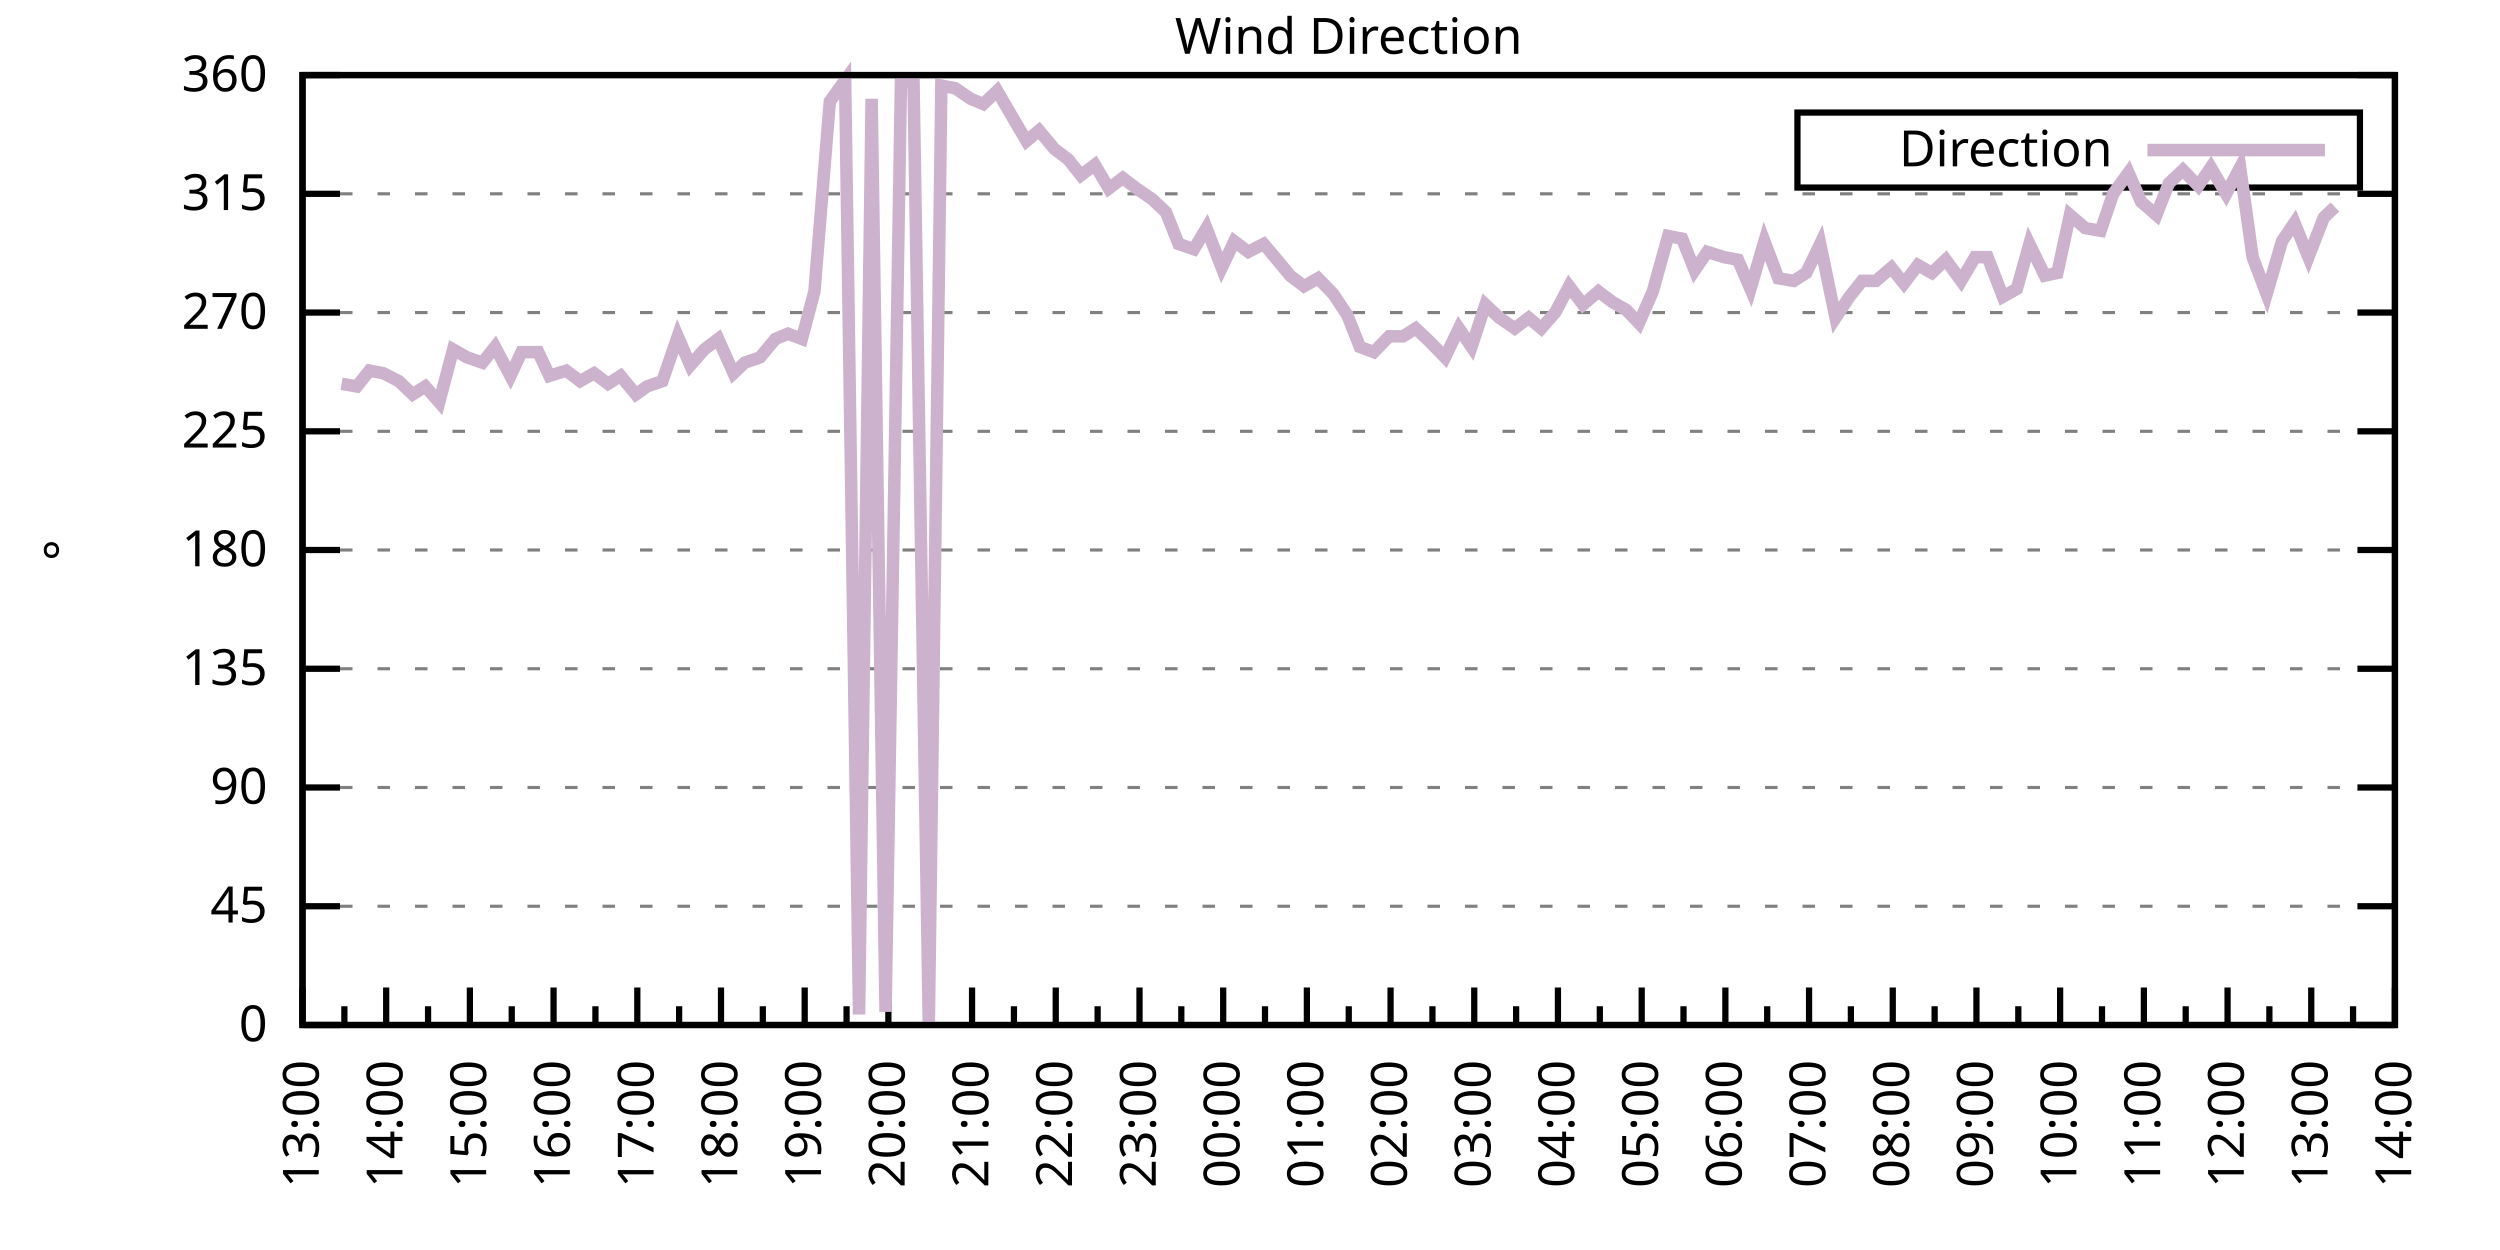
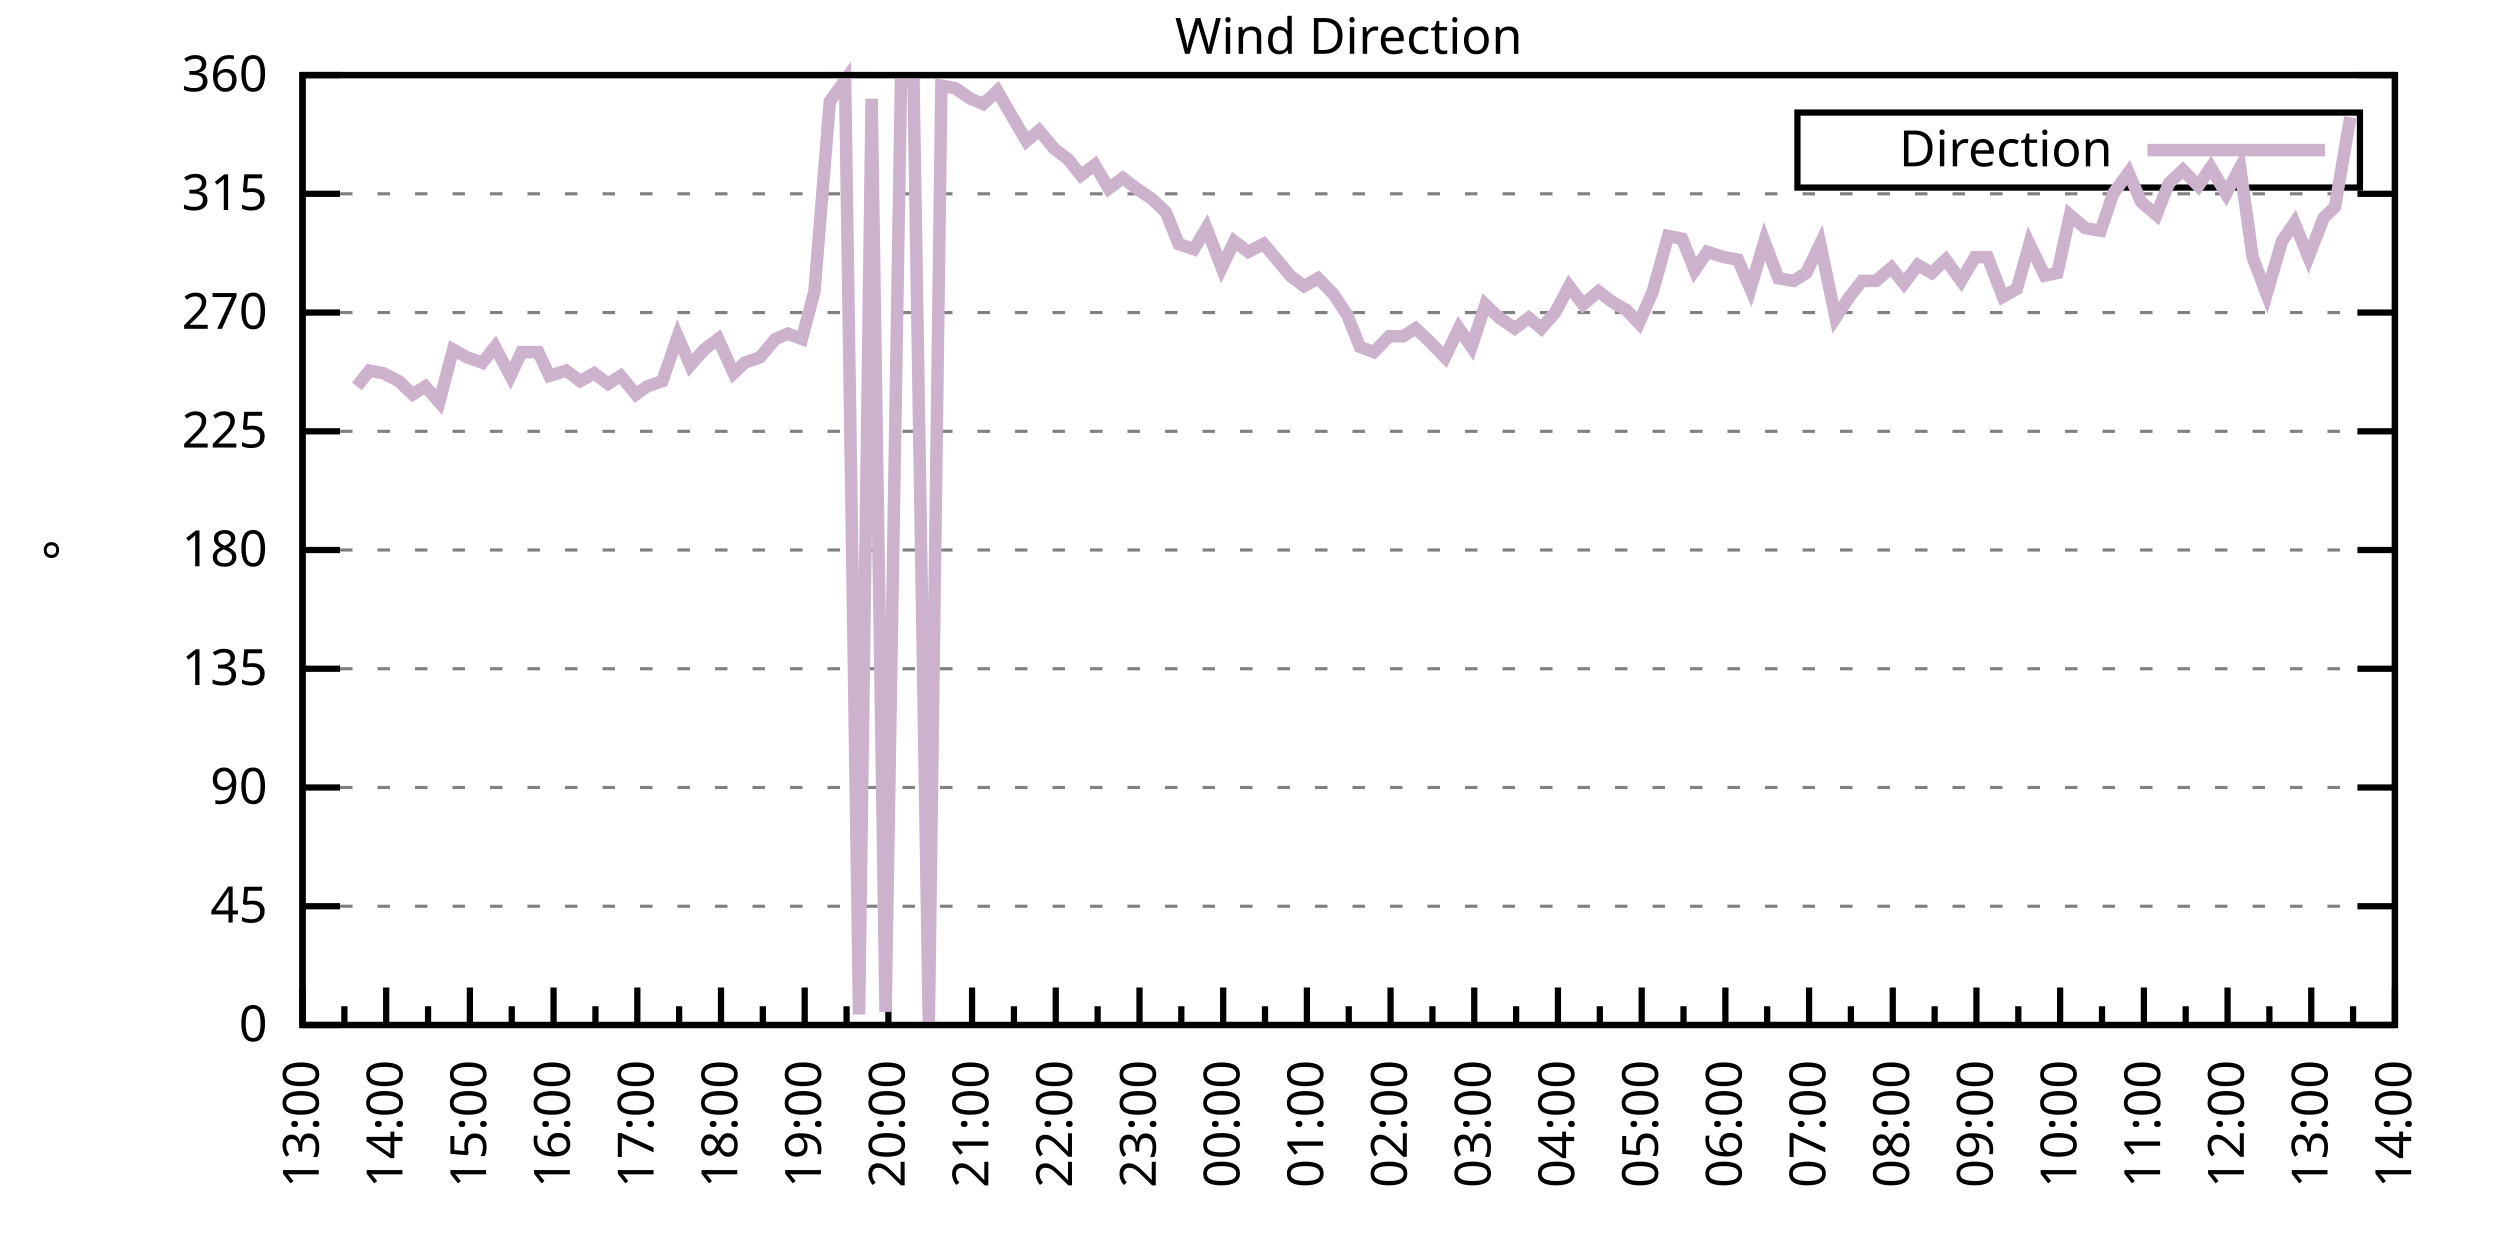
<svg xmlns="http://www.w3.org/2000/svg" xmlns:xlink="http://www.w3.org/1999/xlink" width="400" height="200" viewBox="0 0 400 200">
  <g id="gnuplot_canvas">
    <rect x="0" y="0" width="400" height="200" fill="none" />
    <defs>
      <circle id="gpDot" r="0.5" stroke-width="0.5" stroke="currentColor" />
      <path id="gpPt0" stroke-width="0.333" stroke="currentColor" d="M-1,0 h2 M0,-1 v2" />
      <path id="gpPt1" stroke-width="0.333" stroke="currentColor" d="M-1,-1 L1,1 M1,-1 L-1,1" />
      <path id="gpPt2" stroke-width="0.333" stroke="currentColor" d="M-1,0 L1,0 M0,-1 L0,1 M-1,-1 L1,1 M-1,1 L1,-1" />
      <rect id="gpPt3" stroke-width="0.333" stroke="currentColor" x="-1" y="-1" width="2" height="2" />
      <rect id="gpPt4" stroke-width="0.333" stroke="currentColor" fill="currentColor" x="-1" y="-1" width="2" height="2" />
      <circle id="gpPt5" stroke-width="0.333" stroke="currentColor" cx="0" cy="0" r="1" />
      <use xlink:href="#gpPt5" id="gpPt6" fill="currentColor" stroke="none" />
      <path id="gpPt7" stroke-width="0.333" stroke="currentColor" d="M0,-1.33 L-1.33,0.67 L1.33,0.67 z" />
      <use xlink:href="#gpPt7" id="gpPt8" fill="currentColor" stroke="none" />
      <use xlink:href="#gpPt7" id="gpPt9" stroke="currentColor" transform="rotate(180)" />
      <use xlink:href="#gpPt9" id="gpPt10" fill="currentColor" stroke="none" />
      <use xlink:href="#gpPt3" id="gpPt11" stroke="currentColor" transform="rotate(45)" />
      <use xlink:href="#gpPt11" id="gpPt12" fill="currentColor" stroke="none" />
      <path id="gpPt13" stroke-width="0.333" stroke="currentColor" d="M0,1.330 L1.265,0.411 L0.782,-1.067 L-0.782,-1.076 L-1.265,0.411 z" />
      <use xlink:href="#gpPt13" id="gpPt14" fill="currentColor" stroke="none" />
      <filter id="textbox" filterUnits="objectBoundingBox" x="0" y="0" height="1" width="1">
        <feFlood flood-color="white" flood-opacity="1" result="bgnd" />
        <feComposite in="SourceGraphic" in2="bgnd" operator="atop" />
      </filter>
      <filter id="greybox" filterUnits="objectBoundingBox" x="0" y="0" height="1" width="1">
        <feFlood flood-color="lightgrey" flood-opacity="1" result="grey" />
        <feComposite in="SourceGraphic" in2="grey" operator="atop" />
      </filter>
    </defs>
    <g fill="none" color="white" stroke="currentColor" stroke-width="1.00" stroke-linecap="butt" stroke-linejoin="miter">
</g>
    <g fill="none" color="black" stroke="currentColor" stroke-width="1.00" stroke-linecap="butt" stroke-linejoin="miter">
      <g stroke="none" shape-rendering="crispEdges">
        <polygon fill="rgb(255, 255, 255)" points="48.40,164.00 383.18,164.00 383.18,12.02 48.40,12.02 " />
      </g>
    </g>
    <g fill="none" color="black" stroke="currentColor" stroke-width="1.00" stroke-linecap="butt" stroke-linejoin="miter">
</g>
    <g fill="none" color="black" stroke="black" stroke-width="0.50" stroke-linecap="butt" stroke-linejoin="miter">
</g>
    <g fill="none" color="gray" stroke="currentColor" stroke-width="0.50" stroke-linecap="butt" stroke-linejoin="miter">
      <path stroke="gray" stroke-dasharray="2,4" class="gridline" d="M48.40,164.00 L383.19,164.00  " />
    </g>
    <g fill="none" color="gray" stroke="gray" stroke-width="1.00" stroke-linecap="butt" stroke-linejoin="miter">
</g>
    <g fill="none" color="black" stroke="currentColor" stroke-width="1.00" stroke-linecap="butt" stroke-linejoin="miter">
      <path stroke="black" d="M48.40,164.00 L54.40,164.00 M383.19,164.00 L377.19,164.00  " />
      <g transform="translate(42.80,166.60)" stroke="none" fill="black" font-family="Sans" font-size="8.00" text-anchor="end">
        <text>
          <tspan font-family="Sans"> 0</tspan>
        </text>
      </g>
    </g>
    <g fill="none" color="black" stroke="currentColor" stroke-width="1.00" stroke-linecap="butt" stroke-linejoin="miter">
</g>
    <g fill="none" color="black" stroke="black" stroke-width="0.50" stroke-linecap="butt" stroke-linejoin="miter">
</g>
    <g fill="none" color="gray" stroke="currentColor" stroke-width="0.50" stroke-linecap="butt" stroke-linejoin="miter">
      <path stroke="gray" stroke-dasharray="2,4" class="gridline" d="M48.40,145.00 L383.19,145.00  " />
    </g>
    <g fill="none" color="gray" stroke="gray" stroke-width="1.00" stroke-linecap="butt" stroke-linejoin="miter">
</g>
    <g fill="none" color="black" stroke="currentColor" stroke-width="1.00" stroke-linecap="butt" stroke-linejoin="miter">
      <path stroke="black" d="M48.40,145.00 L54.40,145.00 M383.19,145.00 L377.19,145.00  " />
      <g transform="translate(42.80,147.60)" stroke="none" fill="black" font-family="Sans" font-size="8.00" text-anchor="end">
        <text>
          <tspan font-family="Sans"> 45</tspan>
        </text>
      </g>
    </g>
    <g fill="none" color="black" stroke="currentColor" stroke-width="1.00" stroke-linecap="butt" stroke-linejoin="miter">
</g>
    <g fill="none" color="black" stroke="black" stroke-width="0.50" stroke-linecap="butt" stroke-linejoin="miter">
</g>
    <g fill="none" color="gray" stroke="currentColor" stroke-width="0.50" stroke-linecap="butt" stroke-linejoin="miter">
      <path stroke="gray" stroke-dasharray="2,4" class="gridline" d="M48.40,126.00 L383.19,126.00  " />
    </g>
    <g fill="none" color="gray" stroke="gray" stroke-width="1.00" stroke-linecap="butt" stroke-linejoin="miter">
</g>
    <g fill="none" color="black" stroke="currentColor" stroke-width="1.00" stroke-linecap="butt" stroke-linejoin="miter">
      <path stroke="black" d="M48.40,126.00 L54.40,126.00 M383.19,126.00 L377.19,126.00  " />
      <g transform="translate(42.80,128.60)" stroke="none" fill="black" font-family="Sans" font-size="8.00" text-anchor="end">
        <text>
          <tspan font-family="Sans"> 90</tspan>
        </text>
      </g>
    </g>
    <g fill="none" color="black" stroke="currentColor" stroke-width="1.00" stroke-linecap="butt" stroke-linejoin="miter">
</g>
    <g fill="none" color="black" stroke="black" stroke-width="0.50" stroke-linecap="butt" stroke-linejoin="miter">
</g>
    <g fill="none" color="gray" stroke="currentColor" stroke-width="0.50" stroke-linecap="butt" stroke-linejoin="miter">
      <path stroke="gray" stroke-dasharray="2,4" class="gridline" d="M48.40,107.00 L383.19,107.00  " />
    </g>
    <g fill="none" color="gray" stroke="gray" stroke-width="1.00" stroke-linecap="butt" stroke-linejoin="miter">
</g>
    <g fill="none" color="black" stroke="currentColor" stroke-width="1.00" stroke-linecap="butt" stroke-linejoin="miter">
      <path stroke="black" d="M48.40,107.00 L54.40,107.00 M383.19,107.00 L377.19,107.00  " />
      <g transform="translate(42.80,109.60)" stroke="none" fill="black" font-family="Sans" font-size="8.00" text-anchor="end">
        <text>
          <tspan font-family="Sans"> 135</tspan>
        </text>
      </g>
    </g>
    <g fill="none" color="black" stroke="currentColor" stroke-width="1.00" stroke-linecap="butt" stroke-linejoin="miter">
</g>
    <g fill="none" color="black" stroke="black" stroke-width="0.50" stroke-linecap="butt" stroke-linejoin="miter">
</g>
    <g fill="none" color="gray" stroke="currentColor" stroke-width="0.50" stroke-linecap="butt" stroke-linejoin="miter">
      <path stroke="gray" stroke-dasharray="2,4" class="gridline" d="M48.40,88.00 L383.19,88.00  " />
    </g>
    <g fill="none" color="gray" stroke="gray" stroke-width="1.00" stroke-linecap="butt" stroke-linejoin="miter">
</g>
    <g fill="none" color="black" stroke="currentColor" stroke-width="1.00" stroke-linecap="butt" stroke-linejoin="miter">
      <path stroke="black" d="M48.40,88.00 L54.40,88.00 M383.19,88.00 L377.19,88.00  " />
      <g transform="translate(42.80,90.60)" stroke="none" fill="black" font-family="Sans" font-size="8.00" text-anchor="end">
        <text>
          <tspan font-family="Sans"> 180</tspan>
        </text>
      </g>
    </g>
    <g fill="none" color="black" stroke="currentColor" stroke-width="1.00" stroke-linecap="butt" stroke-linejoin="miter">
</g>
    <g fill="none" color="black" stroke="black" stroke-width="0.50" stroke-linecap="butt" stroke-linejoin="miter">
</g>
    <g fill="none" color="gray" stroke="currentColor" stroke-width="0.50" stroke-linecap="butt" stroke-linejoin="miter">
      <path stroke="gray" stroke-dasharray="2,4" class="gridline" d="M48.40,69.01 L383.19,69.01  " />
    </g>
    <g fill="none" color="gray" stroke="gray" stroke-width="1.00" stroke-linecap="butt" stroke-linejoin="miter">
</g>
    <g fill="none" color="black" stroke="currentColor" stroke-width="1.00" stroke-linecap="butt" stroke-linejoin="miter">
      <path stroke="black" d="M48.40,69.01 L54.40,69.01 M383.19,69.01 L377.19,69.01  " />
      <g transform="translate(42.80,71.61)" stroke="none" fill="black" font-family="Sans" font-size="8.00" text-anchor="end">
        <text>
          <tspan font-family="Sans"> 225</tspan>
        </text>
      </g>
    </g>
    <g fill="none" color="black" stroke="currentColor" stroke-width="1.00" stroke-linecap="butt" stroke-linejoin="miter">
</g>
    <g fill="none" color="black" stroke="black" stroke-width="0.50" stroke-linecap="butt" stroke-linejoin="miter">
</g>
    <g fill="none" color="gray" stroke="currentColor" stroke-width="0.50" stroke-linecap="butt" stroke-linejoin="miter">
      <path stroke="gray" stroke-dasharray="2,4" class="gridline" d="M48.40,50.01 L383.19,50.01  " />
    </g>
    <g fill="none" color="gray" stroke="gray" stroke-width="1.00" stroke-linecap="butt" stroke-linejoin="miter">
</g>
    <g fill="none" color="black" stroke="currentColor" stroke-width="1.00" stroke-linecap="butt" stroke-linejoin="miter">
      <path stroke="black" d="M48.40,50.01 L54.40,50.01 M383.19,50.01 L377.19,50.01  " />
      <g transform="translate(42.80,52.61)" stroke="none" fill="black" font-family="Sans" font-size="8.00" text-anchor="end">
        <text>
          <tspan font-family="Sans"> 270</tspan>
        </text>
      </g>
    </g>
    <g fill="none" color="black" stroke="currentColor" stroke-width="1.00" stroke-linecap="butt" stroke-linejoin="miter">
</g>
    <g fill="none" color="black" stroke="black" stroke-width="0.50" stroke-linecap="butt" stroke-linejoin="miter">
</g>
    <g fill="none" color="gray" stroke="currentColor" stroke-width="0.50" stroke-linecap="butt" stroke-linejoin="miter">
      <path stroke="gray" stroke-dasharray="2,4" class="gridline" d="M48.40,31.01 L383.19,31.01  " />
    </g>
    <g fill="none" color="gray" stroke="gray" stroke-width="1.00" stroke-linecap="butt" stroke-linejoin="miter">
</g>
    <g fill="none" color="black" stroke="currentColor" stroke-width="1.00" stroke-linecap="butt" stroke-linejoin="miter">
      <path stroke="black" d="M48.40,31.01 L54.40,31.01 M383.19,31.01 L377.19,31.01  " />
      <g transform="translate(42.80,33.61)" stroke="none" fill="black" font-family="Sans" font-size="8.00" text-anchor="end">
        <text>
          <tspan font-family="Sans"> 315</tspan>
        </text>
      </g>
    </g>
    <g fill="none" color="black" stroke="currentColor" stroke-width="1.00" stroke-linecap="butt" stroke-linejoin="miter">
</g>
    <g fill="none" color="black" stroke="black" stroke-width="0.50" stroke-linecap="butt" stroke-linejoin="miter">
</g>
    <g fill="none" color="gray" stroke="currentColor" stroke-width="0.50" stroke-linecap="butt" stroke-linejoin="miter">
      <path stroke="gray" stroke-dasharray="2,4" class="gridline" d="M48.40,12.01 L383.19,12.01  " />
    </g>
    <g fill="none" color="gray" stroke="gray" stroke-width="1.00" stroke-linecap="butt" stroke-linejoin="miter">
</g>
    <g fill="none" color="black" stroke="currentColor" stroke-width="1.00" stroke-linecap="butt" stroke-linejoin="miter">
      <path stroke="black" d="M48.40,12.01 L54.40,12.01 M383.19,12.01 L377.19,12.01  " />
      <g transform="translate(42.80,14.61)" stroke="none" fill="black" font-family="Sans" font-size="8.00" text-anchor="end">
        <text>
          <tspan font-family="Sans"> 360</tspan>
        </text>
      </g>
    </g>
    <g fill="none" color="black" stroke="currentColor" stroke-width="1.00" stroke-linecap="butt" stroke-linejoin="miter">
      <path stroke="black" d="M48.40,164.00 L48.40,158.00  " />
      <g transform="translate(51.00,169.60) rotate(270)" stroke="none" fill="black" font-family="Sans" font-size="8.00" text-anchor="end">
        <text>
          <tspan font-family="Sans">13:00</tspan>
        </text>
      </g>
    </g>
    <g fill="none" color="black" stroke="currentColor" stroke-width="1.00" stroke-linecap="butt" stroke-linejoin="miter">
      <path stroke="black" d="M55.10,164.00 L55.10,161.00 M61.79,164.00 L61.79,158.00  " />
      <g transform="translate(64.39,169.60) rotate(270)" stroke="none" fill="black" font-family="Sans" font-size="8.00" text-anchor="end">
        <text>
          <tspan font-family="Sans">14:00</tspan>
        </text>
      </g>
    </g>
    <g fill="none" color="black" stroke="currentColor" stroke-width="1.00" stroke-linecap="butt" stroke-linejoin="miter">
      <path stroke="black" d="M68.49,164.00 L68.49,161.00 M75.18,164.00 L75.18,158.00  " />
      <g transform="translate(77.78,169.60) rotate(270)" stroke="none" fill="black" font-family="Sans" font-size="8.00" text-anchor="end">
        <text>
          <tspan font-family="Sans">15:00</tspan>
        </text>
      </g>
    </g>
    <g fill="none" color="black" stroke="currentColor" stroke-width="1.00" stroke-linecap="butt" stroke-linejoin="miter">
      <path stroke="black" d="M81.88,164.00 L81.88,161.00 M88.57,164.00 L88.57,158.00  " />
      <g transform="translate(91.17,169.60) rotate(270)" stroke="none" fill="black" font-family="Sans" font-size="8.00" text-anchor="end">
        <text>
          <tspan font-family="Sans">16:00</tspan>
        </text>
      </g>
    </g>
    <g fill="none" color="black" stroke="currentColor" stroke-width="1.00" stroke-linecap="butt" stroke-linejoin="miter">
      <path stroke="black" d="M95.27,164.00 L95.27,161.00 M101.97,164.00 L101.97,158.00  " />
      <g transform="translate(104.57,169.60) rotate(270)" stroke="none" fill="black" font-family="Sans" font-size="8.00" text-anchor="end">
        <text>
          <tspan font-family="Sans">17:00</tspan>
        </text>
      </g>
    </g>
    <g fill="none" color="black" stroke="currentColor" stroke-width="1.00" stroke-linecap="butt" stroke-linejoin="miter">
      <path stroke="black" d="M108.66,164.00 L108.66,161.00 M115.36,164.00 L115.36,158.00  " />
      <g transform="translate(117.96,169.60) rotate(270)" stroke="none" fill="black" font-family="Sans" font-size="8.00" text-anchor="end">
        <text>
          <tspan font-family="Sans">18:00</tspan>
        </text>
      </g>
    </g>
    <g fill="none" color="black" stroke="currentColor" stroke-width="1.00" stroke-linecap="butt" stroke-linejoin="miter">
      <path stroke="black" d="M122.05,164.00 L122.05,161.00 M128.75,164.00 L128.75,158.00  " />
      <g transform="translate(131.35,169.60) rotate(270)" stroke="none" fill="black" font-family="Sans" font-size="8.00" text-anchor="end">
        <text>
          <tspan font-family="Sans">19:00</tspan>
        </text>
      </g>
    </g>
    <g fill="none" color="black" stroke="currentColor" stroke-width="1.00" stroke-linecap="butt" stroke-linejoin="miter">
      <path stroke="black" d="M135.45,164.00 L135.45,161.00 M142.14,164.00 L142.14,158.00  " />
      <g transform="translate(144.74,169.60) rotate(270)" stroke="none" fill="black" font-family="Sans" font-size="8.00" text-anchor="end">
        <text>
          <tspan font-family="Sans">20:00</tspan>
        </text>
      </g>
    </g>
    <g fill="none" color="black" stroke="currentColor" stroke-width="1.00" stroke-linecap="butt" stroke-linejoin="miter">
      <path stroke="black" d="M148.84,164.00 L148.84,161.00 M155.53,164.00 L155.53,158.00  " />
      <g transform="translate(158.13,169.60) rotate(270)" stroke="none" fill="black" font-family="Sans" font-size="8.00" text-anchor="end">
        <text>
          <tspan font-family="Sans">21:00</tspan>
        </text>
      </g>
    </g>
    <g fill="none" color="black" stroke="currentColor" stroke-width="1.00" stroke-linecap="butt" stroke-linejoin="miter">
      <path stroke="black" d="M162.23,164.00 L162.23,161.00 M168.92,164.00 L168.92,158.00  " />
      <g transform="translate(171.52,169.60) rotate(270)" stroke="none" fill="black" font-family="Sans" font-size="8.00" text-anchor="end">
        <text>
          <tspan font-family="Sans">22:00</tspan>
        </text>
      </g>
    </g>
    <g fill="none" color="black" stroke="currentColor" stroke-width="1.00" stroke-linecap="butt" stroke-linejoin="miter">
      <path stroke="black" d="M175.62,164.00 L175.62,161.00 M182.32,164.00 L182.32,158.00  " />
      <g transform="translate(184.92,169.60) rotate(270)" stroke="none" fill="black" font-family="Sans" font-size="8.00" text-anchor="end">
        <text>
          <tspan font-family="Sans">23:00</tspan>
        </text>
      </g>
    </g>
    <g fill="none" color="black" stroke="currentColor" stroke-width="1.00" stroke-linecap="butt" stroke-linejoin="miter">
      <path stroke="black" d="M189.01,164.00 L189.01,161.00 M195.71,164.00 L195.71,158.00  " />
      <g transform="translate(198.31,169.60) rotate(270)" stroke="none" fill="black" font-family="Sans" font-size="8.00" text-anchor="end">
        <text>
          <tspan font-family="Sans">00:00</tspan>
        </text>
      </g>
    </g>
    <g fill="none" color="black" stroke="currentColor" stroke-width="1.00" stroke-linecap="butt" stroke-linejoin="miter">
      <path stroke="black" d="M202.40,164.00 L202.40,161.00 M209.10,164.00 L209.10,158.00  " />
      <g transform="translate(211.70,169.60) rotate(270)" stroke="none" fill="black" font-family="Sans" font-size="8.00" text-anchor="end">
        <text>
          <tspan font-family="Sans">01:00</tspan>
        </text>
      </g>
    </g>
    <g fill="none" color="black" stroke="currentColor" stroke-width="1.00" stroke-linecap="butt" stroke-linejoin="miter">
      <path stroke="black" d="M215.80,164.00 L215.80,161.00 M222.49,164.00 L222.49,158.00  " />
      <g transform="translate(225.09,169.60) rotate(270)" stroke="none" fill="black" font-family="Sans" font-size="8.00" text-anchor="end">
        <text>
          <tspan font-family="Sans">02:00</tspan>
        </text>
      </g>
    </g>
    <g fill="none" color="black" stroke="currentColor" stroke-width="1.00" stroke-linecap="butt" stroke-linejoin="miter">
      <path stroke="black" d="M229.19,164.00 L229.19,161.00 M235.88,164.00 L235.88,158.00  " />
      <g transform="translate(238.48,169.60) rotate(270)" stroke="none" fill="black" font-family="Sans" font-size="8.00" text-anchor="end">
        <text>
          <tspan font-family="Sans">03:00</tspan>
        </text>
      </g>
    </g>
    <g fill="none" color="black" stroke="currentColor" stroke-width="1.00" stroke-linecap="butt" stroke-linejoin="miter">
      <path stroke="black" d="M242.58,164.00 L242.58,161.00 M249.27,164.00 L249.27,158.00  " />
      <g transform="translate(251.87,169.60) rotate(270)" stroke="none" fill="black" font-family="Sans" font-size="8.00" text-anchor="end">
        <text>
          <tspan font-family="Sans">04:00</tspan>
        </text>
      </g>
    </g>
    <g fill="none" color="black" stroke="currentColor" stroke-width="1.00" stroke-linecap="butt" stroke-linejoin="miter">
      <path stroke="black" d="M255.97,164.00 L255.97,161.00 M262.67,164.00 L262.67,158.00  " />
      <g transform="translate(265.27,169.60) rotate(270)" stroke="none" fill="black" font-family="Sans" font-size="8.00" text-anchor="end">
        <text>
          <tspan font-family="Sans">05:00</tspan>
        </text>
      </g>
    </g>
    <g fill="none" color="black" stroke="currentColor" stroke-width="1.00" stroke-linecap="butt" stroke-linejoin="miter">
      <path stroke="black" d="M269.36,164.00 L269.36,161.00 M276.06,164.00 L276.06,158.00  " />
      <g transform="translate(278.66,169.60) rotate(270)" stroke="none" fill="black" font-family="Sans" font-size="8.00" text-anchor="end">
        <text>
          <tspan font-family="Sans">06:00</tspan>
        </text>
      </g>
    </g>
    <g fill="none" color="black" stroke="currentColor" stroke-width="1.00" stroke-linecap="butt" stroke-linejoin="miter">
      <path stroke="black" d="M282.75,164.00 L282.75,161.00 M289.45,164.00 L289.45,158.00  " />
      <g transform="translate(292.05,169.60) rotate(270)" stroke="none" fill="black" font-family="Sans" font-size="8.00" text-anchor="end">
        <text>
          <tspan font-family="Sans">07:00</tspan>
        </text>
      </g>
    </g>
    <g fill="none" color="black" stroke="currentColor" stroke-width="1.00" stroke-linecap="butt" stroke-linejoin="miter">
      <path stroke="black" d="M296.14,164.00 L296.14,161.00 M302.84,164.00 L302.84,158.00  " />
      <g transform="translate(305.44,169.60) rotate(270)" stroke="none" fill="black" font-family="Sans" font-size="8.00" text-anchor="end">
        <text>
          <tspan font-family="Sans">08:00</tspan>
        </text>
      </g>
    </g>
    <g fill="none" color="black" stroke="currentColor" stroke-width="1.00" stroke-linecap="butt" stroke-linejoin="miter">
      <path stroke="black" d="M309.54,164.00 L309.54,161.00 M316.23,164.00 L316.23,158.00  " />
      <g transform="translate(318.83,169.60) rotate(270)" stroke="none" fill="black" font-family="Sans" font-size="8.00" text-anchor="end">
        <text>
          <tspan font-family="Sans">09:00</tspan>
        </text>
      </g>
    </g>
    <g fill="none" color="black" stroke="currentColor" stroke-width="1.00" stroke-linecap="butt" stroke-linejoin="miter">
      <path stroke="black" d="M322.93,164.00 L322.93,161.00 M329.62,164.00 L329.62,158.00  " />
      <g transform="translate(332.22,169.60) rotate(270)" stroke="none" fill="black" font-family="Sans" font-size="8.00" text-anchor="end">
        <text>
          <tspan font-family="Sans">10:00</tspan>
        </text>
      </g>
    </g>
    <g fill="none" color="black" stroke="currentColor" stroke-width="1.00" stroke-linecap="butt" stroke-linejoin="miter">
      <path stroke="black" d="M336.32,164.00 L336.32,161.00 M343.02,164.00 L343.02,158.00  " />
      <g transform="translate(345.62,169.60) rotate(270)" stroke="none" fill="black" font-family="Sans" font-size="8.00" text-anchor="end">
        <text>
          <tspan font-family="Sans">11:00</tspan>
        </text>
      </g>
    </g>
    <g fill="none" color="black" stroke="currentColor" stroke-width="1.00" stroke-linecap="butt" stroke-linejoin="miter">
      <path stroke="black" d="M349.71,164.00 L349.71,161.00 M356.41,164.00 L356.41,158.00  " />
      <g transform="translate(359.01,169.60) rotate(270)" stroke="none" fill="black" font-family="Sans" font-size="8.00" text-anchor="end">
        <text>
          <tspan font-family="Sans">12:00</tspan>
        </text>
      </g>
    </g>
    <g fill="none" color="black" stroke="currentColor" stroke-width="1.00" stroke-linecap="butt" stroke-linejoin="miter">
      <path stroke="black" d="M363.10,164.00 L363.10,161.00 M369.80,164.00 L369.80,158.00  " />
      <g transform="translate(372.40,169.60) rotate(270)" stroke="none" fill="black" font-family="Sans" font-size="8.00" text-anchor="end">
        <text>
          <tspan font-family="Sans">13:00</tspan>
        </text>
      </g>
    </g>
    <g fill="none" color="black" stroke="currentColor" stroke-width="1.00" stroke-linecap="butt" stroke-linejoin="miter">
      <path stroke="black" d="M376.49,164.00 L376.49,161.00 M383.19,164.00 L383.19,158.00  " />
      <g transform="translate(385.79,169.60) rotate(270)" stroke="none" fill="black" font-family="Sans" font-size="8.00" text-anchor="end">
        <text>
          <tspan font-family="Sans">14:00</tspan>
        </text>
      </g>
    </g>
    <g fill="none" color="black" stroke="currentColor" stroke-width="1.00" stroke-linecap="butt" stroke-linejoin="miter">
</g>
    <g fill="none" color="black" stroke="currentColor" stroke-width="1.00" stroke-linecap="butt" stroke-linejoin="miter">
      <path stroke="black" d="M48.40,12.01 L48.40,164.00 L383.19,164.00 L383.19,12.01 L48.40,12.01 Z  " />
    </g>
    <g fill="none" color="black" stroke="currentColor" stroke-width="1.00" stroke-linecap="butt" stroke-linejoin="miter">
      <g transform="translate(12.80,88.01) rotate(270)" stroke="none" fill="black" font-family="Sans" font-size="8.00" text-anchor="middle">
        <text>
          <tspan font-family="Sans">°</tspan>
        </text>
      </g>
    </g>
    <g fill="none" color="black" stroke="currentColor" stroke-width="1.00" stroke-linecap="butt" stroke-linejoin="miter">
</g>
    <g fill="none" color="black" stroke="currentColor" stroke-width="1.00" stroke-linecap="butt" stroke-linejoin="miter">
      <path stroke="black" d="M287.59,30.01 L287.59,18.01 L377.59,18.01 L377.59,30.01 L287.59,30.01 Z  " />
    </g>
    <g id="Wind_direction_plot_1">
      <g fill="none" color="white" stroke="black" stroke-width="2.00" stroke-linecap="butt" stroke-linejoin="miter">
</g>
      <g fill="none" color="black" stroke="currentColor" stroke-width="2.00" stroke-linecap="butt" stroke-linejoin="miter">
        <g transform="translate(337.99,26.61)" stroke="none" fill="black" font-family="Sans" font-size="8.00" text-anchor="end">
          <text>
            <tspan font-family="Sans">Direction</tspan>
          </text>
        </g>
      </g>
      <g fill="none" color="black" stroke="currentColor" stroke-width="2.00" stroke-linecap="butt" stroke-linejoin="miter">
-         <path stroke="rgb(204, 178, 204)" d="M343.59,24.01 L371.99,24.01 M54.65,61.41 L57.10,61.83 L59.11,59.30 L61.35,59.72 L63.80,60.98 L66.03,63.10   L68.04,61.83 L70.27,64.36 L72.50,55.92 L74.74,57.18 L77.19,58.03 L79.20,55.50 L81.66,60.14 L83.44,56.34   L86.12,56.34 L87.91,60.14 L90.58,59.30 L92.82,60.98 L95.05,59.72 L97.28,61.41 L99.29,60.14 L101.74,63.10   L103.53,61.83 L105.98,60.98 L108.44,53.81 L110.45,58.45 L112.68,55.92 L114.91,54.23 L117.37,59.72 L119.15,58.03   L121.61,57.18 L124.06,54.23 L126.07,53.39 L128.30,54.23 L130.31,46.63 L132.77,16.23 L135.22,12.85 L137.45,162.31   L139.46,15.81 L141.69,161.89 L144.15,13.28 L146.16,12.85 L148.61,164.00 L150.62,13.70 L152.85,14.12 L155.31,15.81   L157.32,16.65 L159.55,14.54 L162.01,18.77 L164.24,22.56 L166.25,20.88 L168.70,23.83 L170.93,25.52 L172.94,28.05   L175.17,26.36 L177.41,30.16 L179.64,28.48 L181.87,30.16 L184.32,31.85 L186.56,33.96 L188.57,39.03 L191.02,39.87   L193.03,36.50 L195.48,42.83 L197.49,38.61 L199.73,40.30 L202.18,39.03 L203.97,41.14 L206.42,44.10 L208.65,45.79   L210.88,44.52 L213.34,47.05 L215.57,50.43 L217.58,55.50 L219.81,56.34 L222.27,53.81 L224.50,53.81 L226.51,52.54   L228.74,54.65 L231.20,57.18 L233.43,52.54 L235.44,55.50 L237.67,48.74 L239.90,50.85 L242.36,52.54 L244.59,50.85   L246.60,52.54 L248.83,50.01 L251.06,45.79 L253.29,48.74 L255.75,46.63 L257.98,48.32 L260.21,49.59 L262.22,51.70   L264.45,46.63 L266.91,37.76 L269.14,38.19 L271.15,43.25 L273.16,40.30 L275.83,41.14 L278.07,41.56 L280.07,46.21   L282.31,38.61 L284.54,44.52 L286.99,44.94 L289.00,43.67 L291.23,39.03 L293.69,50.85 L295.92,47.47 L297.93,44.94   L300.16,44.94 L302.62,42.83 L304.63,45.36 L306.86,42.41 L309.09,43.67 L311.32,41.56 L313.78,44.94 L316.01,41.14   L318.02,41.14 L320.47,47.47 L322.70,46.21 L324.71,39.03 L327.17,44.10 L329.18,43.67 L331.19,34.39 L333.64,36.50   L336.10,36.92 L338.10,31.01 L340.56,27.63 L342.57,32.28 L345.02,34.39 L347.03,29.32 L349.26,27.21 L351.72,29.74   L353.73,26.79 L356.18,31.01 L358.42,26.79 L360.42,41.14 L362.66,47.05 L365.11,38.61 L367.12,35.65 L369.35,41.14   L371.81,34.81 L373.59,33.12  " />
+         <path stroke="rgb(204, 178, 204)" d="M343.59,24.01 L371.99,24.01 M57.10,61.83 L59.11,59.30 L61.35,59.72 L63.80,60.98 L66.03,63.10 L68.04,61.83   L70.27,64.36 L72.50,55.92 L74.74,57.18 L77.19,58.03 L79.20,55.50 L81.66,60.14 L83.44,56.34 L86.12,56.34   L87.91,60.14 L90.58,59.30 L92.82,60.98 L95.05,59.72 L97.28,61.41 L99.29,60.14 L101.74,63.10 L103.53,61.83   L105.98,60.98 L108.44,53.81 L110.45,58.45 L112.68,55.92 L114.91,54.23 L117.37,59.72 L119.15,58.03 L121.61,57.18   L124.06,54.23 L126.07,53.39 L128.30,54.23 L130.31,46.63 L132.77,16.23 L135.22,12.85 L137.45,162.31 L139.46,15.81   L141.69,161.89 L144.15,13.28 L146.16,12.85 L148.61,164.00 L150.62,13.70 L152.85,14.12 L155.31,15.81 L157.32,16.65   L159.55,14.54 L162.01,18.77 L164.24,22.56 L166.25,20.88 L168.70,23.83 L170.93,25.52 L172.94,28.05 L175.17,26.36   L177.41,30.16 L179.64,28.48 L181.87,30.16 L184.32,31.85 L186.56,33.96 L188.57,39.03 L191.02,39.87 L193.03,36.50   L195.48,42.83 L197.49,38.61 L199.73,40.30 L202.18,39.03 L203.97,41.14 L206.42,44.10 L208.65,45.79 L210.88,44.52   L213.34,47.05 L215.57,50.43 L217.58,55.50 L219.81,56.34 L222.27,53.81 L224.50,53.81 L226.51,52.54 L228.74,54.65   L231.20,57.18 L233.43,52.54 L235.44,55.50 L237.67,48.74 L239.90,50.85 L242.36,52.54 L244.59,50.85 L246.60,52.54   L248.83,50.01 L251.06,45.79 L253.29,48.74 L255.75,46.63 L257.98,48.32 L260.21,49.59 L262.22,51.70 L264.45,46.63   L266.91,37.76 L269.14,38.19 L271.15,43.25 L273.16,40.30 L275.83,41.14 L278.07,41.56 L280.07,46.21 L282.31,38.61   L284.54,44.52 L286.99,44.94 L289.00,43.67 L291.23,39.03 L293.69,50.85 L295.92,47.47 L297.93,44.94 L300.16,44.94   L302.62,42.83 L304.63,45.36 L306.86,42.41 L309.09,43.67 L311.32,41.56 L313.78,44.94 L316.01,41.14 L318.02,41.14   L320.47,47.47 L322.70,46.21 L324.71,39.03 L327.17,44.10 L329.18,43.67 L331.19,34.39 L333.64,36.50 L336.10,36.92   L338.10,31.01 L340.56,27.63 L342.57,32.28 L345.02,34.39 L347.03,29.32 L349.26,27.21 L351.72,29.74 L353.73,26.79   L356.18,31.01 L358.42,26.79 L360.42,41.14 L362.66,47.05 L365.11,38.61 L367.12,35.65 L369.35,41.14 L371.81,34.81   L373.59,33.12 L376.05,18.77  " />
      </g>
    </g>
    <g fill="none" color="black" stroke="currentColor" stroke-width="2.00" stroke-linecap="butt" stroke-linejoin="miter">
</g>
    <g fill="none" color="black" stroke="black" stroke-width="1.00" stroke-linecap="butt" stroke-linejoin="miter">
</g>
    <g fill="none" color="black" stroke="currentColor" stroke-width="1.00" stroke-linecap="butt" stroke-linejoin="miter">
      <path stroke="black" d="M48.40,12.01 L48.40,164.00 L383.19,164.00 L383.19,12.01 L48.40,12.01 Z  " />
    </g>
    <g fill="none" color="black" stroke="currentColor" stroke-width="1.00" stroke-linecap="butt" stroke-linejoin="miter">
      <g transform="translate(215.79,8.61)" stroke="none" fill="black" font-family="Sans" font-size="8.00" text-anchor="middle">
        <text>
          <tspan font-family="Sans">Wind Direction</tspan>
        </text>
      </g>
    </g>
    <g fill="none" color="black" stroke="currentColor" stroke-width="1.00" stroke-linecap="butt" stroke-linejoin="miter">
</g>
  </g>
</svg>
